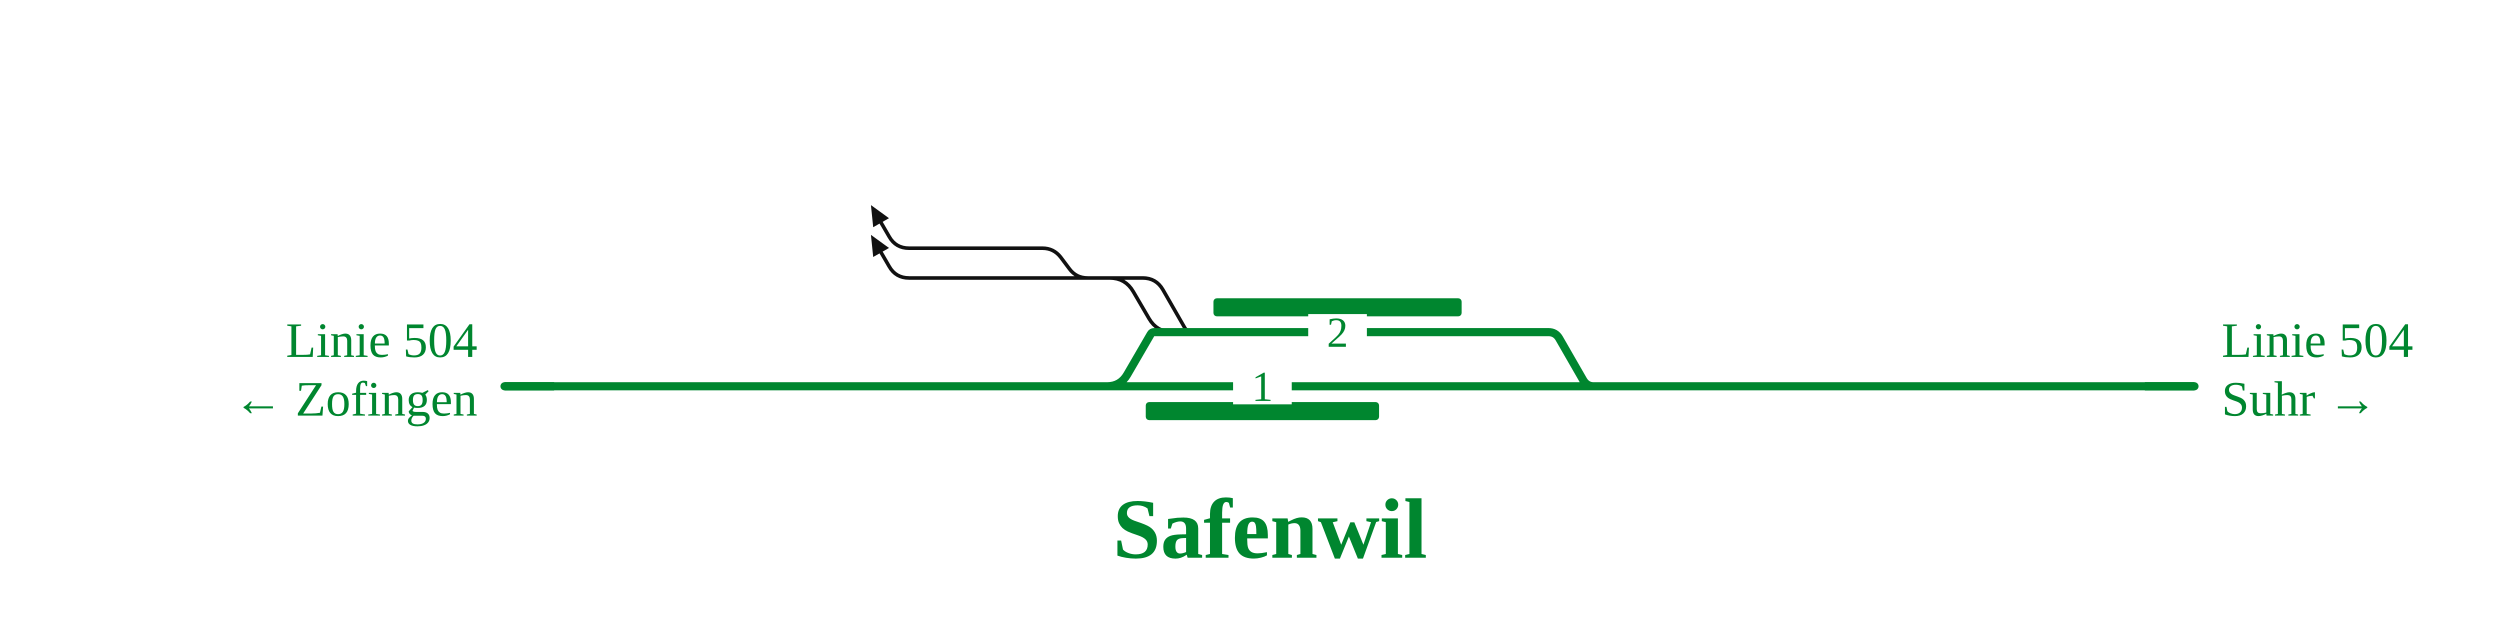
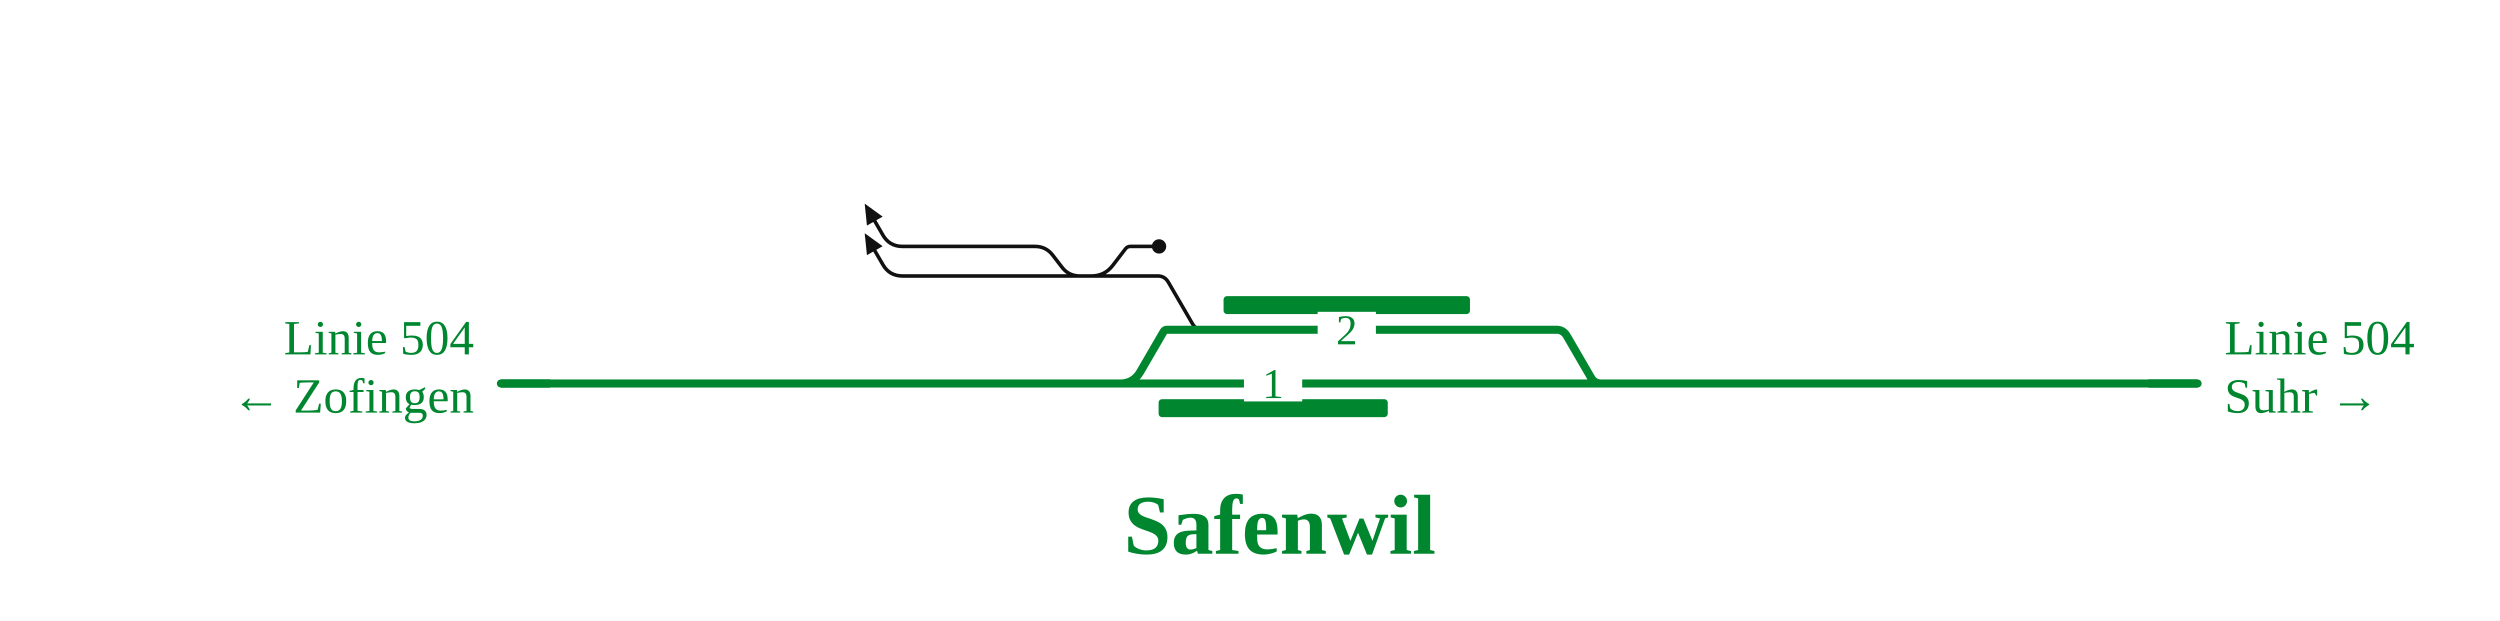
- <svg xmlns="http://www.w3.org/2000/svg" viewBox="0 0 1108 277" font-family="Fira Sans, Source Sans 3, Helvetica, Arial, sans-serif">
+ <svg xmlns="http://www.w3.org/2000/svg" viewBox="0 0 1116 277" font-family="Fira Sans, Source Sans 3, Helvetica, Arial, sans-serif">
  <rect width="100%" height="100%" fill="#fff" />
  <g fill="none" stroke-linecap="round" stroke-linejoin="round">
-     <path d="M491.8,123.2H506.4M506.4,123.2Q512.4,123.2 515.4,128.4L525.1,145.3Q526.2,147.2 528.4,147.2H528.4 M491.8,123.2H491.8Q498.8,123.2 502.3,129.3L509.2,141.1Q512.7,147.2 519.7,147.2H527.4 M482.0,123.2H491.8 M402.9,123.2H482.0 M402.9,110.0H462.0M462.0,110.0H462.0Q467.0,110.0 470.1,114.0L474.0,119.2Q477.0,123.2 482.0,123.2H482.0 M402.9,110.0Q397.0,110.0 394.1,104.9L390.5,98.7 M402.9,123.2Q397.0,123.2 394.1,118.1L390.5,111.9" stroke="#111" stroke-width="1.6" />
-     <path d="M431.6,171.2H495.6 M490.6,171.2Q496.6,171.2 499.6,166.0L510.0,148.1Q510.5,147.2 511.5,147.2H511.5M511.5,147.2H527.4 M527.4,147.2H528.4 M528.4,147.2H686.3M686.3,147.2H686.3Q689.4,147.2 691.0,149.9L701.7,168.5Q703.3,171.2 706.3,171.2H706.3 M495.6,171.2H706.3 M706.3,171.2H972.6 M223.6,171.2H431.6" stroke="#00862f" stroke-width="3.6" />
+     <path d="M491.8,123.2H516.9M516.9,123.2H516.9Q519.9,123.2 521.5,125.9L532.3,144.5Q533.8,147.2 536.9,147.2H536.9 M487.2,123.2Q493.2,123.2 496.8,118.4L502.4,111.1Q503.2,110.0 504.6,110.0H504.6M504.6,110.0H517.4 M482.0,123.2H491.8 M402.9,123.2H482.0 M402.9,110.0H462.0M462.0,110.0H462.0Q467.0,110.0 470.0,114.0L474.0,119.2Q477.0,123.2 482.0,123.2H482.0 M402.9,110.0Q397.0,110.0 394.1,104.9L390.5,98.7 M402.9,123.2Q397.0,123.2 394.1,118.1L390.5,111.9" stroke="#111" stroke-width="1.6" />
+     <path d="M431.6,171.2H505.0 M500.0,171.2Q506.0,171.2 509.0,166.0L519.4,148.1Q519.9,147.2 520.9,147.2H520.9M520.9,147.2H536.9 M536.9,147.2H694.8M694.8,147.2H694.8Q697.8,147.2 699.4,149.9L710.2,168.5Q711.7,171.2 714.8,171.2H714.8 M505.0,171.2H714.8 M714.8,171.2H981.0 M223.6,171.2H431.6" stroke="#00862f" stroke-width="3.6" />
  </g>
-   <rect x="507.8" y="178.2" width="103.4" height="8" rx="1.5" fill="#00862f" />
-   <rect x="537.8" y="132.2" width="110.0" height="8" rx="1.5" fill="#00862f" />
+   <rect x="517.2" y="178.2" width="102.3" height="8" rx="1.5" fill="#00862f" />
+   <rect x="546.2" y="132.2" width="110.0" height="8" rx="1.5" fill="#00862f" />
+   <circle cx="517.4" cy="110.0" r="3.2" fill="#111" />
  <path d="M386.0,90.9L394.0,96.7L387.0,100.7Z" fill="#111" />
  <path d="M386.0,104.1L394.0,109.9L387.0,113.9Z" fill="#111" />
-   <rect x="546.5" y="163.2" width="26" height="16" fill="#fff" />
-   <text x="559.5" y="177.7" font-size="19" text-anchor="middle" fill="#00862f">1</text>
-   <rect x="579.8" y="139.2" width="26" height="16" fill="#fff" />
-   <text x="592.8" y="153.7" font-size="19" text-anchor="middle" fill="#00862f">2</text>
-   <path d="M950.6,171.2H972.6" stroke="#00862f" stroke-width="3.6" fill="none" />
+   <rect x="555.3" y="163.2" width="26" height="16" fill="#fff" />
+   <text x="568.3" y="177.7" font-size="19" text-anchor="middle" fill="#00862f">1</text>
+   <rect x="588.2" y="139.2" width="26" height="16" fill="#fff" />
+   <text x="601.2" y="153.7" font-size="19" text-anchor="middle" fill="#00862f">2</text>
+   <path d="M959.0,171.2H981.0" stroke="#00862f" stroke-width="3.6" fill="none" />
  <path d="M245.6,171.2H223.6" stroke="#00862f" stroke-width="3.6" fill="none" />
-   <text x="984.6" y="158.2" font-size="22" text-anchor="start" fill="#00862f">Linie 504</text>
-   <text x="984.6" y="184.2" font-size="22" text-anchor="start" fill="#00862f">Suhr →</text>
+   <text x="993.0" y="158.2" font-size="22" text-anchor="start" fill="#00862f">Linie 504</text>
+   <text x="993.0" y="184.2" font-size="22" text-anchor="start" fill="#00862f">Suhr →</text>
  <text x="211.6" y="158.2" font-size="22" text-anchor="end" fill="#00862f">Linie 504</text>
  <text x="211.6" y="184.2" font-size="22" text-anchor="end" fill="#00862f">← Zofingen</text>
-   <text x="562.9" y="247.2" font-size="38" font-weight="700" text-anchor="middle" fill="#00862f">Safenwil</text>
+   <text x="571.3" y="247.2" font-size="38" font-weight="700" text-anchor="middle" fill="#00862f">Safenwil</text>
  <g class="befund" />
</svg>
